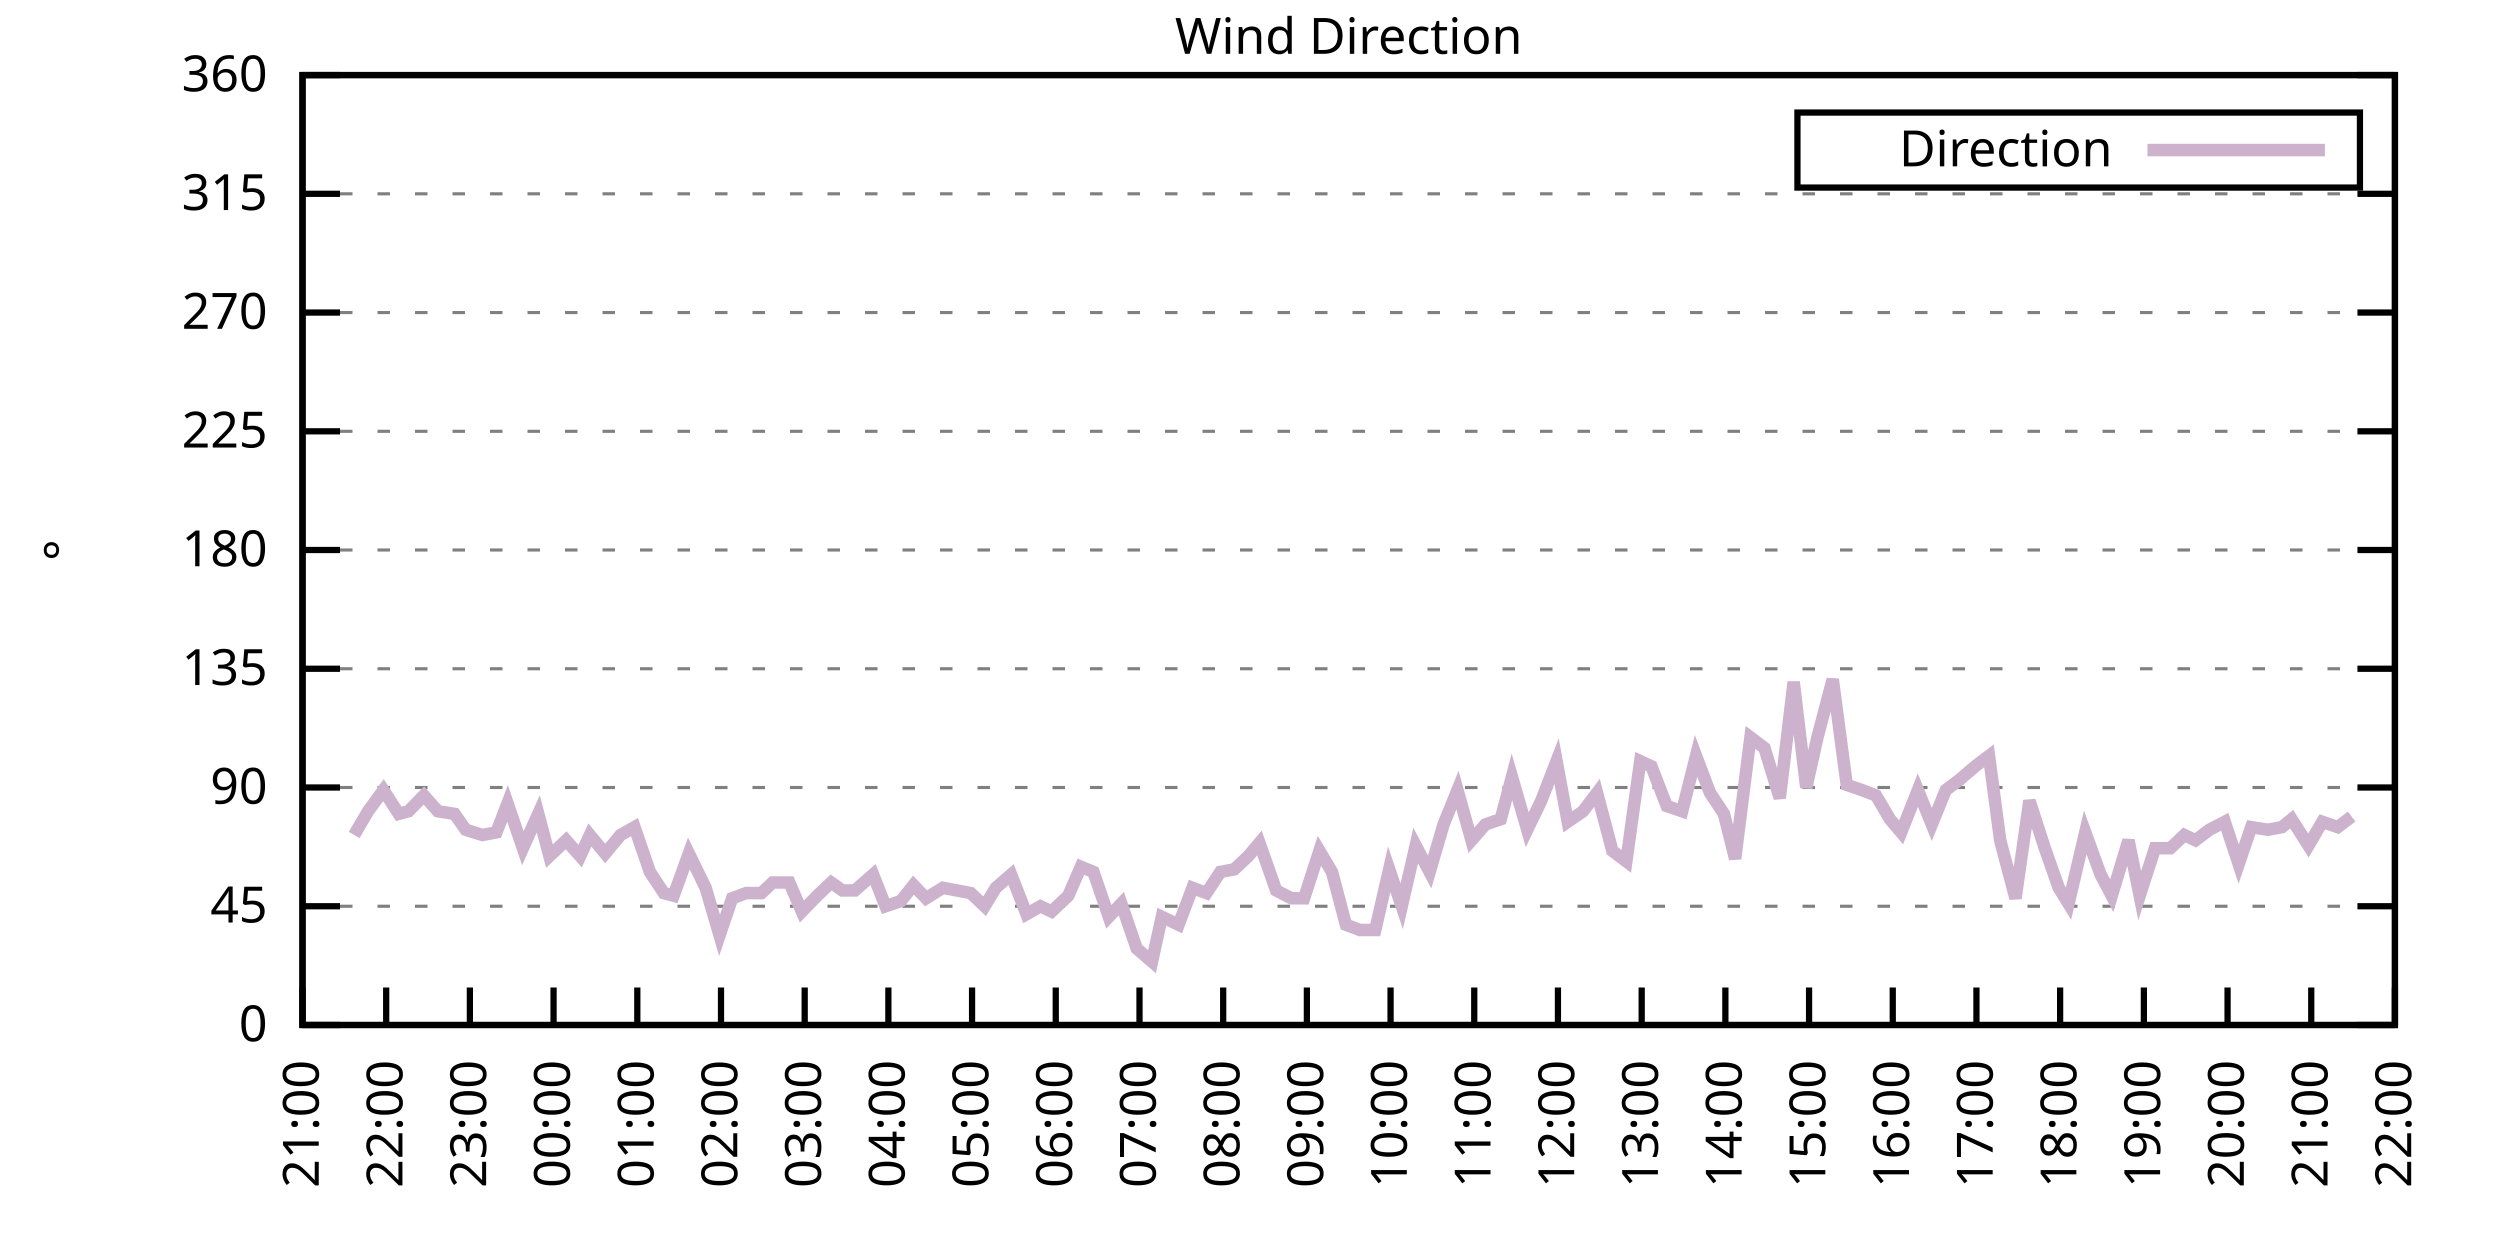
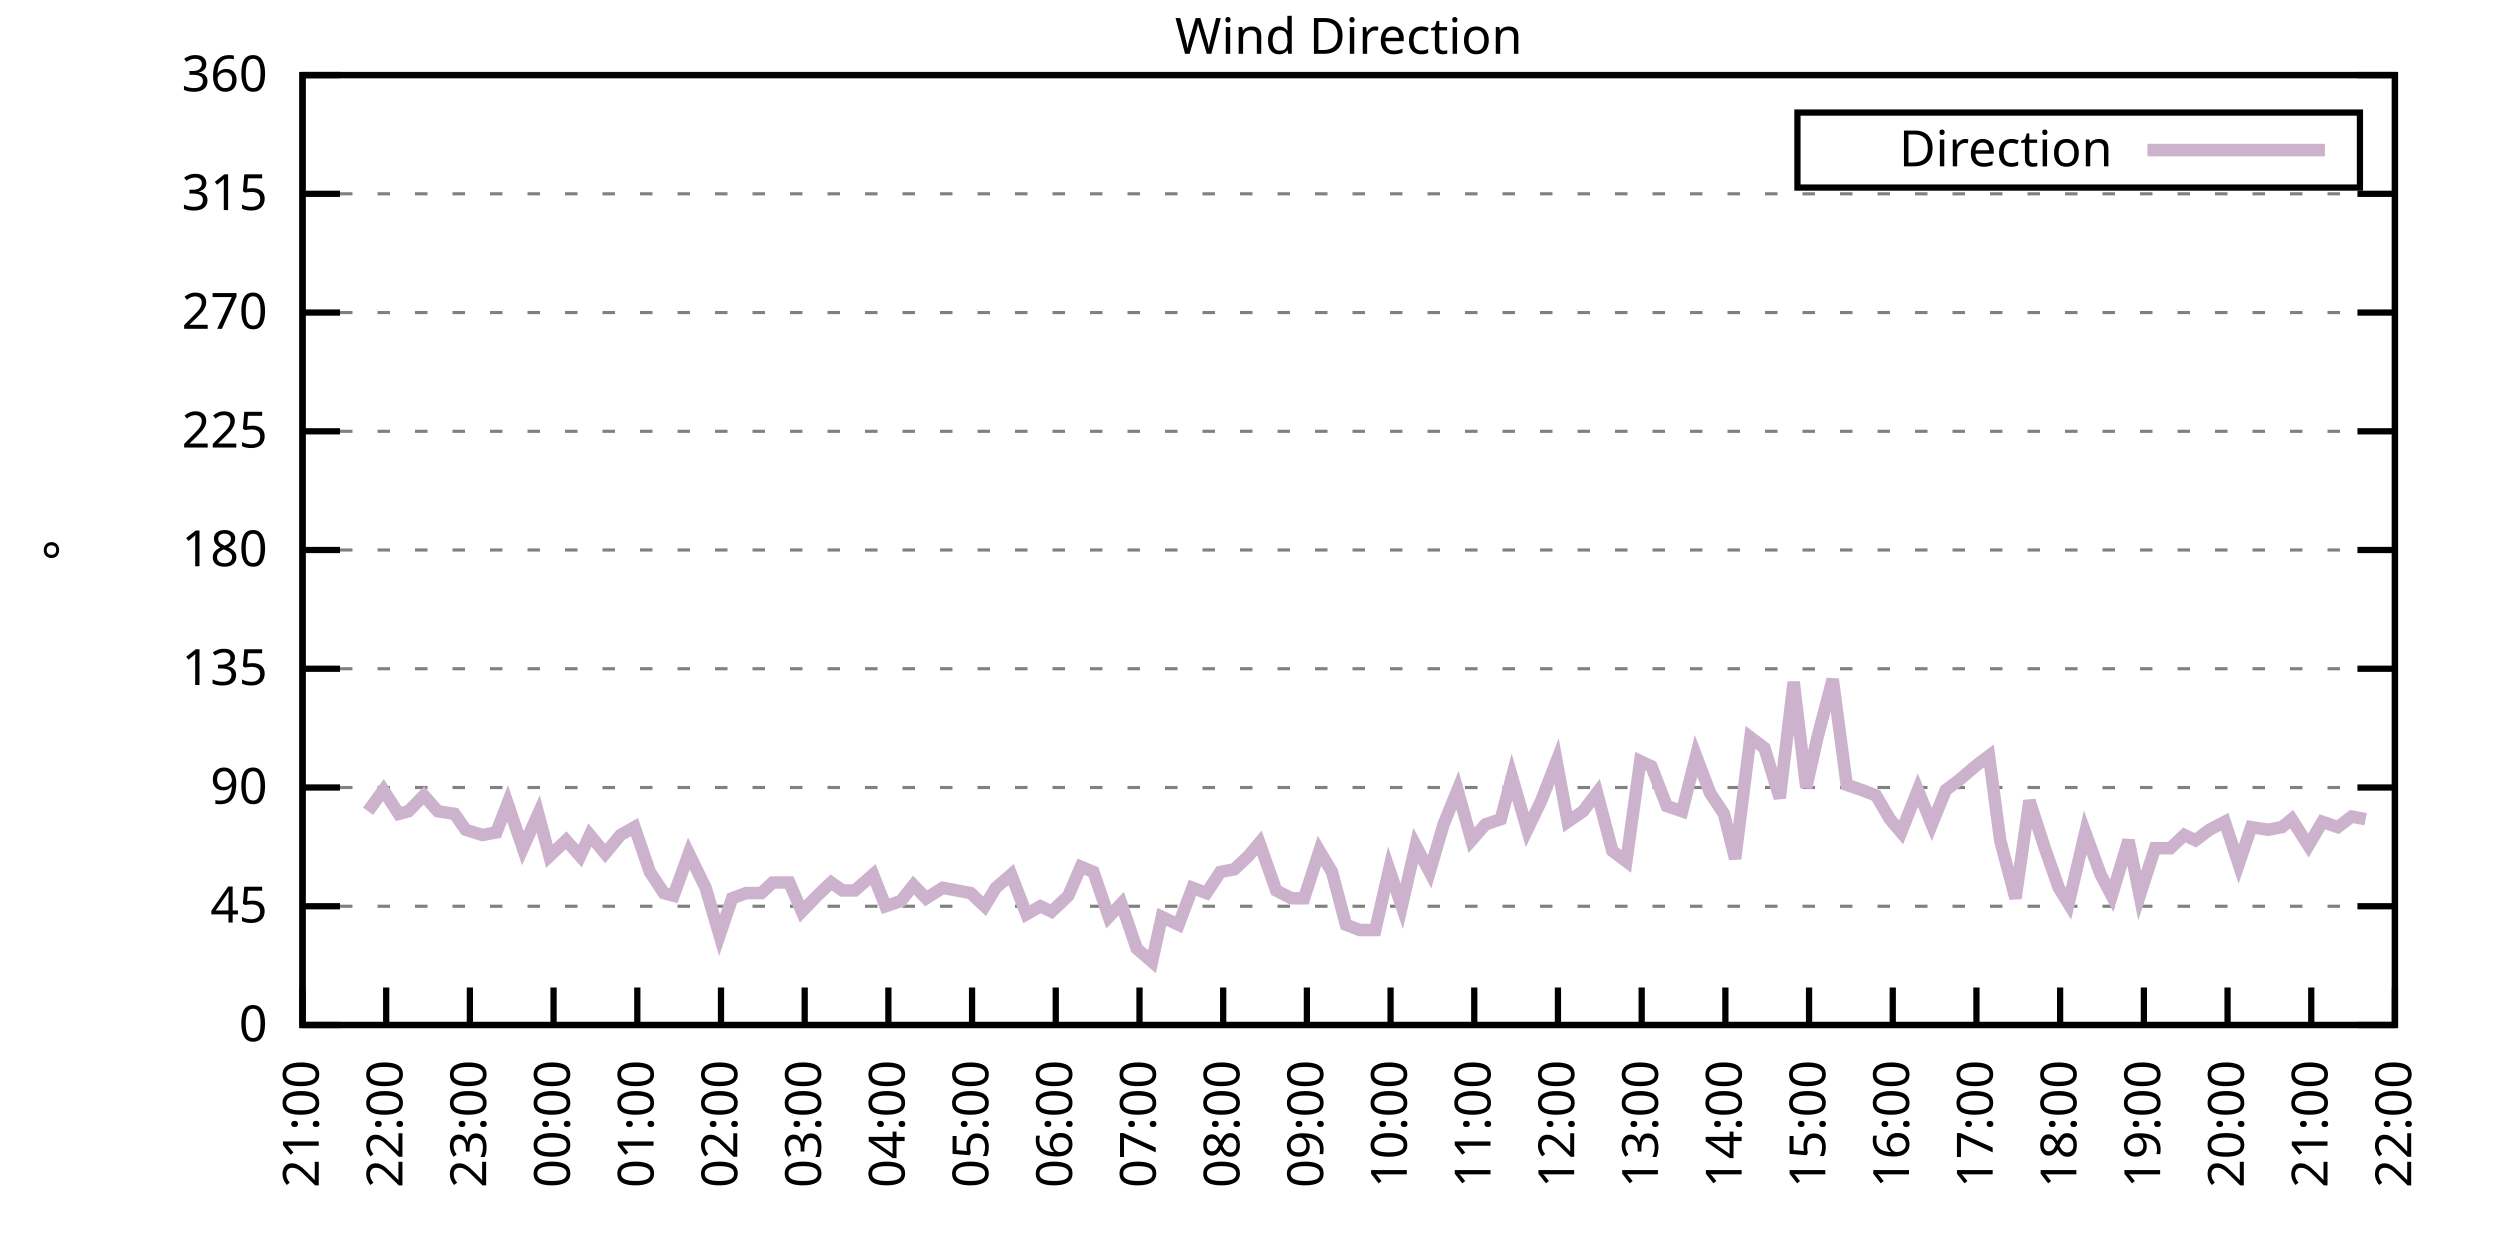
<svg xmlns="http://www.w3.org/2000/svg" xmlns:xlink="http://www.w3.org/1999/xlink" width="400" height="200" viewBox="0 0 400 200">
  <g id="gnuplot_canvas">
    <rect x="0" y="0" width="400" height="200" fill="none" />
    <defs>
      <circle id="gpDot" r="0.5" stroke-width="0.5" stroke="currentColor" />
      <path id="gpPt0" stroke-width="0.333" stroke="currentColor" d="M-1,0 h2 M0,-1 v2" />
      <path id="gpPt1" stroke-width="0.333" stroke="currentColor" d="M-1,-1 L1,1 M1,-1 L-1,1" />
      <path id="gpPt2" stroke-width="0.333" stroke="currentColor" d="M-1,0 L1,0 M0,-1 L0,1 M-1,-1 L1,1 M-1,1 L1,-1" />
      <rect id="gpPt3" stroke-width="0.333" stroke="currentColor" x="-1" y="-1" width="2" height="2" />
      <rect id="gpPt4" stroke-width="0.333" stroke="currentColor" fill="currentColor" x="-1" y="-1" width="2" height="2" />
      <circle id="gpPt5" stroke-width="0.333" stroke="currentColor" cx="0" cy="0" r="1" />
      <use xlink:href="#gpPt5" id="gpPt6" fill="currentColor" stroke="none" />
      <path id="gpPt7" stroke-width="0.333" stroke="currentColor" d="M0,-1.33 L-1.33,0.67 L1.33,0.67 z" />
      <use xlink:href="#gpPt7" id="gpPt8" fill="currentColor" stroke="none" />
      <use xlink:href="#gpPt7" id="gpPt9" stroke="currentColor" transform="rotate(180)" />
      <use xlink:href="#gpPt9" id="gpPt10" fill="currentColor" stroke="none" />
      <use xlink:href="#gpPt3" id="gpPt11" stroke="currentColor" transform="rotate(45)" />
      <use xlink:href="#gpPt11" id="gpPt12" fill="currentColor" stroke="none" />
      <path id="gpPt13" stroke-width="0.333" stroke="currentColor" d="M0,1.330 L1.265,0.411 L0.782,-1.067 L-0.782,-1.076 L-1.265,0.411 z" />
      <use xlink:href="#gpPt13" id="gpPt14" fill="currentColor" stroke="none" />
      <filter id="textbox" filterUnits="objectBoundingBox" x="0" y="0" height="1" width="1">
        <feFlood flood-color="white" flood-opacity="1" result="bgnd" />
        <feComposite in="SourceGraphic" in2="bgnd" operator="atop" />
      </filter>
      <filter id="greybox" filterUnits="objectBoundingBox" x="0" y="0" height="1" width="1">
        <feFlood flood-color="lightgrey" flood-opacity="1" result="grey" />
        <feComposite in="SourceGraphic" in2="grey" operator="atop" />
      </filter>
    </defs>
    <g fill="none" color="white" stroke="currentColor" stroke-width="1.00" stroke-linecap="butt" stroke-linejoin="miter">
</g>
    <g fill="none" color="black" stroke="currentColor" stroke-width="1.00" stroke-linecap="butt" stroke-linejoin="miter">
      <g stroke="none" shape-rendering="crispEdges">
        <polygon fill="rgb(255, 255, 255)" points="48.40,164.00 383.18,164.00 383.18,12.02 48.40,12.02 " />
      </g>
    </g>
    <g fill="none" color="black" stroke="currentColor" stroke-width="1.00" stroke-linecap="butt" stroke-linejoin="miter">
</g>
    <g fill="none" color="black" stroke="black" stroke-width="0.50" stroke-linecap="butt" stroke-linejoin="miter">
</g>
    <g fill="none" color="gray" stroke="currentColor" stroke-width="0.50" stroke-linecap="butt" stroke-linejoin="miter">
      <path stroke="gray" stroke-dasharray="2,4" class="gridline" d="M48.40,164.00 L383.19,164.00  " />
    </g>
    <g fill="none" color="gray" stroke="gray" stroke-width="1.00" stroke-linecap="butt" stroke-linejoin="miter">
</g>
    <g fill="none" color="black" stroke="currentColor" stroke-width="1.00" stroke-linecap="butt" stroke-linejoin="miter">
      <path stroke="black" d="M48.40,164.00 L54.40,164.00 M383.19,164.00 L377.19,164.00  " />
      <g transform="translate(42.80,166.60)" stroke="none" fill="black" font-family="Sans" font-size="8.00" text-anchor="end">
        <text>
          <tspan font-family="Sans"> 0</tspan>
        </text>
      </g>
    </g>
    <g fill="none" color="black" stroke="currentColor" stroke-width="1.00" stroke-linecap="butt" stroke-linejoin="miter">
</g>
    <g fill="none" color="black" stroke="black" stroke-width="0.50" stroke-linecap="butt" stroke-linejoin="miter">
</g>
    <g fill="none" color="gray" stroke="currentColor" stroke-width="0.50" stroke-linecap="butt" stroke-linejoin="miter">
      <path stroke="gray" stroke-dasharray="2,4" class="gridline" d="M48.40,145.00 L383.19,145.00  " />
    </g>
    <g fill="none" color="gray" stroke="gray" stroke-width="1.00" stroke-linecap="butt" stroke-linejoin="miter">
</g>
    <g fill="none" color="black" stroke="currentColor" stroke-width="1.00" stroke-linecap="butt" stroke-linejoin="miter">
      <path stroke="black" d="M48.40,145.00 L54.40,145.00 M383.19,145.00 L377.19,145.00  " />
      <g transform="translate(42.80,147.60)" stroke="none" fill="black" font-family="Sans" font-size="8.00" text-anchor="end">
        <text>
          <tspan font-family="Sans"> 45</tspan>
        </text>
      </g>
    </g>
    <g fill="none" color="black" stroke="currentColor" stroke-width="1.00" stroke-linecap="butt" stroke-linejoin="miter">
</g>
    <g fill="none" color="black" stroke="black" stroke-width="0.50" stroke-linecap="butt" stroke-linejoin="miter">
</g>
    <g fill="none" color="gray" stroke="currentColor" stroke-width="0.50" stroke-linecap="butt" stroke-linejoin="miter">
      <path stroke="gray" stroke-dasharray="2,4" class="gridline" d="M48.40,126.00 L383.19,126.00  " />
    </g>
    <g fill="none" color="gray" stroke="gray" stroke-width="1.00" stroke-linecap="butt" stroke-linejoin="miter">
</g>
    <g fill="none" color="black" stroke="currentColor" stroke-width="1.00" stroke-linecap="butt" stroke-linejoin="miter">
      <path stroke="black" d="M48.40,126.00 L54.40,126.00 M383.19,126.00 L377.19,126.00  " />
      <g transform="translate(42.80,128.60)" stroke="none" fill="black" font-family="Sans" font-size="8.00" text-anchor="end">
        <text>
          <tspan font-family="Sans"> 90</tspan>
        </text>
      </g>
    </g>
    <g fill="none" color="black" stroke="currentColor" stroke-width="1.00" stroke-linecap="butt" stroke-linejoin="miter">
</g>
    <g fill="none" color="black" stroke="black" stroke-width="0.50" stroke-linecap="butt" stroke-linejoin="miter">
</g>
    <g fill="none" color="gray" stroke="currentColor" stroke-width="0.50" stroke-linecap="butt" stroke-linejoin="miter">
      <path stroke="gray" stroke-dasharray="2,4" class="gridline" d="M48.40,107.00 L383.19,107.00  " />
    </g>
    <g fill="none" color="gray" stroke="gray" stroke-width="1.00" stroke-linecap="butt" stroke-linejoin="miter">
</g>
    <g fill="none" color="black" stroke="currentColor" stroke-width="1.00" stroke-linecap="butt" stroke-linejoin="miter">
      <path stroke="black" d="M48.40,107.00 L54.40,107.00 M383.19,107.00 L377.19,107.00  " />
      <g transform="translate(42.80,109.60)" stroke="none" fill="black" font-family="Sans" font-size="8.00" text-anchor="end">
        <text>
          <tspan font-family="Sans"> 135</tspan>
        </text>
      </g>
    </g>
    <g fill="none" color="black" stroke="currentColor" stroke-width="1.00" stroke-linecap="butt" stroke-linejoin="miter">
</g>
    <g fill="none" color="black" stroke="black" stroke-width="0.50" stroke-linecap="butt" stroke-linejoin="miter">
</g>
    <g fill="none" color="gray" stroke="currentColor" stroke-width="0.50" stroke-linecap="butt" stroke-linejoin="miter">
      <path stroke="gray" stroke-dasharray="2,4" class="gridline" d="M48.40,88.00 L383.19,88.00  " />
    </g>
    <g fill="none" color="gray" stroke="gray" stroke-width="1.00" stroke-linecap="butt" stroke-linejoin="miter">
</g>
    <g fill="none" color="black" stroke="currentColor" stroke-width="1.00" stroke-linecap="butt" stroke-linejoin="miter">
      <path stroke="black" d="M48.40,88.00 L54.40,88.00 M383.19,88.00 L377.19,88.00  " />
      <g transform="translate(42.80,90.60)" stroke="none" fill="black" font-family="Sans" font-size="8.00" text-anchor="end">
        <text>
          <tspan font-family="Sans"> 180</tspan>
        </text>
      </g>
    </g>
    <g fill="none" color="black" stroke="currentColor" stroke-width="1.00" stroke-linecap="butt" stroke-linejoin="miter">
</g>
    <g fill="none" color="black" stroke="black" stroke-width="0.50" stroke-linecap="butt" stroke-linejoin="miter">
</g>
    <g fill="none" color="gray" stroke="currentColor" stroke-width="0.50" stroke-linecap="butt" stroke-linejoin="miter">
      <path stroke="gray" stroke-dasharray="2,4" class="gridline" d="M48.40,69.01 L383.19,69.01  " />
    </g>
    <g fill="none" color="gray" stroke="gray" stroke-width="1.00" stroke-linecap="butt" stroke-linejoin="miter">
</g>
    <g fill="none" color="black" stroke="currentColor" stroke-width="1.00" stroke-linecap="butt" stroke-linejoin="miter">
      <path stroke="black" d="M48.40,69.01 L54.40,69.01 M383.19,69.01 L377.19,69.01  " />
      <g transform="translate(42.80,71.61)" stroke="none" fill="black" font-family="Sans" font-size="8.00" text-anchor="end">
        <text>
          <tspan font-family="Sans"> 225</tspan>
        </text>
      </g>
    </g>
    <g fill="none" color="black" stroke="currentColor" stroke-width="1.00" stroke-linecap="butt" stroke-linejoin="miter">
</g>
    <g fill="none" color="black" stroke="black" stroke-width="0.50" stroke-linecap="butt" stroke-linejoin="miter">
</g>
    <g fill="none" color="gray" stroke="currentColor" stroke-width="0.50" stroke-linecap="butt" stroke-linejoin="miter">
      <path stroke="gray" stroke-dasharray="2,4" class="gridline" d="M48.40,50.01 L383.19,50.01  " />
    </g>
    <g fill="none" color="gray" stroke="gray" stroke-width="1.00" stroke-linecap="butt" stroke-linejoin="miter">
</g>
    <g fill="none" color="black" stroke="currentColor" stroke-width="1.00" stroke-linecap="butt" stroke-linejoin="miter">
      <path stroke="black" d="M48.40,50.01 L54.40,50.01 M383.19,50.01 L377.19,50.01  " />
      <g transform="translate(42.80,52.61)" stroke="none" fill="black" font-family="Sans" font-size="8.00" text-anchor="end">
        <text>
          <tspan font-family="Sans"> 270</tspan>
        </text>
      </g>
    </g>
    <g fill="none" color="black" stroke="currentColor" stroke-width="1.00" stroke-linecap="butt" stroke-linejoin="miter">
</g>
    <g fill="none" color="black" stroke="black" stroke-width="0.50" stroke-linecap="butt" stroke-linejoin="miter">
</g>
    <g fill="none" color="gray" stroke="currentColor" stroke-width="0.50" stroke-linecap="butt" stroke-linejoin="miter">
      <path stroke="gray" stroke-dasharray="2,4" class="gridline" d="M48.40,31.01 L383.19,31.01  " />
    </g>
    <g fill="none" color="gray" stroke="gray" stroke-width="1.00" stroke-linecap="butt" stroke-linejoin="miter">
</g>
    <g fill="none" color="black" stroke="currentColor" stroke-width="1.00" stroke-linecap="butt" stroke-linejoin="miter">
      <path stroke="black" d="M48.40,31.01 L54.40,31.01 M383.19,31.01 L377.19,31.01  " />
      <g transform="translate(42.80,33.61)" stroke="none" fill="black" font-family="Sans" font-size="8.00" text-anchor="end">
        <text>
          <tspan font-family="Sans"> 315</tspan>
        </text>
      </g>
    </g>
    <g fill="none" color="black" stroke="currentColor" stroke-width="1.00" stroke-linecap="butt" stroke-linejoin="miter">
</g>
    <g fill="none" color="black" stroke="black" stroke-width="0.50" stroke-linecap="butt" stroke-linejoin="miter">
</g>
    <g fill="none" color="gray" stroke="currentColor" stroke-width="0.50" stroke-linecap="butt" stroke-linejoin="miter">
      <path stroke="gray" stroke-dasharray="2,4" class="gridline" d="M48.40,12.01 L383.19,12.01  " />
    </g>
    <g fill="none" color="gray" stroke="gray" stroke-width="1.00" stroke-linecap="butt" stroke-linejoin="miter">
</g>
    <g fill="none" color="black" stroke="currentColor" stroke-width="1.00" stroke-linecap="butt" stroke-linejoin="miter">
      <path stroke="black" d="M48.40,12.01 L54.40,12.01 M383.19,12.01 L377.19,12.01  " />
      <g transform="translate(42.80,14.61)" stroke="none" fill="black" font-family="Sans" font-size="8.00" text-anchor="end">
        <text>
          <tspan font-family="Sans"> 360</tspan>
        </text>
      </g>
    </g>
    <g fill="none" color="black" stroke="currentColor" stroke-width="1.00" stroke-linecap="butt" stroke-linejoin="miter">
      <path stroke="black" d="M48.40,164.00 L48.40,158.00  " />
      <g transform="translate(51.00,169.60) rotate(270.00)" stroke="none" fill="black" font-family="Sans" font-size="8.00" text-anchor="end">
        <text>
          <tspan font-family="Sans">21:00</tspan>
        </text>
      </g>
    </g>
    <g fill="none" color="black" stroke="currentColor" stroke-width="1.00" stroke-linecap="butt" stroke-linejoin="miter">
      <path stroke="black" d="M61.79,164.00 L61.79,158.00  " />
      <g transform="translate(64.39,169.60) rotate(270.00)" stroke="none" fill="black" font-family="Sans" font-size="8.00" text-anchor="end">
        <text>
          <tspan font-family="Sans">22:00</tspan>
        </text>
      </g>
    </g>
    <g fill="none" color="black" stroke="currentColor" stroke-width="1.00" stroke-linecap="butt" stroke-linejoin="miter">
      <path stroke="black" d="M75.18,164.00 L75.18,158.00  " />
      <g transform="translate(77.78,169.60) rotate(270.00)" stroke="none" fill="black" font-family="Sans" font-size="8.00" text-anchor="end">
        <text>
          <tspan font-family="Sans">23:00</tspan>
        </text>
      </g>
    </g>
    <g fill="none" color="black" stroke="currentColor" stroke-width="1.00" stroke-linecap="butt" stroke-linejoin="miter">
      <path stroke="black" d="M88.57,164.00 L88.57,158.00  " />
      <g transform="translate(91.17,169.60) rotate(270.00)" stroke="none" fill="black" font-family="Sans" font-size="8.00" text-anchor="end">
        <text>
          <tspan font-family="Sans">00:00</tspan>
        </text>
      </g>
    </g>
    <g fill="none" color="black" stroke="currentColor" stroke-width="1.00" stroke-linecap="butt" stroke-linejoin="miter">
      <path stroke="black" d="M101.97,164.00 L101.97,158.00  " />
      <g transform="translate(104.57,169.60) rotate(270.00)" stroke="none" fill="black" font-family="Sans" font-size="8.00" text-anchor="end">
        <text>
          <tspan font-family="Sans">01:00</tspan>
        </text>
      </g>
    </g>
    <g fill="none" color="black" stroke="currentColor" stroke-width="1.00" stroke-linecap="butt" stroke-linejoin="miter">
      <path stroke="black" d="M115.36,164.00 L115.36,158.00  " />
      <g transform="translate(117.96,169.60) rotate(270.00)" stroke="none" fill="black" font-family="Sans" font-size="8.00" text-anchor="end">
        <text>
          <tspan font-family="Sans">02:00</tspan>
        </text>
      </g>
    </g>
    <g fill="none" color="black" stroke="currentColor" stroke-width="1.00" stroke-linecap="butt" stroke-linejoin="miter">
      <path stroke="black" d="M128.75,164.00 L128.75,158.00  " />
      <g transform="translate(131.35,169.60) rotate(270.00)" stroke="none" fill="black" font-family="Sans" font-size="8.00" text-anchor="end">
        <text>
          <tspan font-family="Sans">03:00</tspan>
        </text>
      </g>
    </g>
    <g fill="none" color="black" stroke="currentColor" stroke-width="1.00" stroke-linecap="butt" stroke-linejoin="miter">
      <path stroke="black" d="M142.14,164.00 L142.14,158.00  " />
      <g transform="translate(144.74,169.60) rotate(270.00)" stroke="none" fill="black" font-family="Sans" font-size="8.00" text-anchor="end">
        <text>
          <tspan font-family="Sans">04:00</tspan>
        </text>
      </g>
    </g>
    <g fill="none" color="black" stroke="currentColor" stroke-width="1.00" stroke-linecap="butt" stroke-linejoin="miter">
      <path stroke="black" d="M155.53,164.00 L155.53,158.00  " />
      <g transform="translate(158.13,169.60) rotate(270.00)" stroke="none" fill="black" font-family="Sans" font-size="8.00" text-anchor="end">
        <text>
          <tspan font-family="Sans">05:00</tspan>
        </text>
      </g>
    </g>
    <g fill="none" color="black" stroke="currentColor" stroke-width="1.00" stroke-linecap="butt" stroke-linejoin="miter">
      <path stroke="black" d="M168.92,164.00 L168.92,158.00  " />
      <g transform="translate(171.52,169.60) rotate(270.00)" stroke="none" fill="black" font-family="Sans" font-size="8.00" text-anchor="end">
        <text>
          <tspan font-family="Sans">06:00</tspan>
        </text>
      </g>
    </g>
    <g fill="none" color="black" stroke="currentColor" stroke-width="1.00" stroke-linecap="butt" stroke-linejoin="miter">
      <path stroke="black" d="M182.32,164.00 L182.32,158.00  " />
      <g transform="translate(184.92,169.60) rotate(270.00)" stroke="none" fill="black" font-family="Sans" font-size="8.00" text-anchor="end">
        <text>
          <tspan font-family="Sans">07:00</tspan>
        </text>
      </g>
    </g>
    <g fill="none" color="black" stroke="currentColor" stroke-width="1.00" stroke-linecap="butt" stroke-linejoin="miter">
      <path stroke="black" d="M195.71,164.00 L195.71,158.00  " />
      <g transform="translate(198.31,169.60) rotate(270.00)" stroke="none" fill="black" font-family="Sans" font-size="8.00" text-anchor="end">
        <text>
          <tspan font-family="Sans">08:00</tspan>
        </text>
      </g>
    </g>
    <g fill="none" color="black" stroke="currentColor" stroke-width="1.00" stroke-linecap="butt" stroke-linejoin="miter">
      <path stroke="black" d="M209.10,164.00 L209.10,158.00  " />
      <g transform="translate(211.70,169.60) rotate(270.00)" stroke="none" fill="black" font-family="Sans" font-size="8.00" text-anchor="end">
        <text>
          <tspan font-family="Sans">09:00</tspan>
        </text>
      </g>
    </g>
    <g fill="none" color="black" stroke="currentColor" stroke-width="1.00" stroke-linecap="butt" stroke-linejoin="miter">
      <path stroke="black" d="M222.49,164.00 L222.49,158.00  " />
      <g transform="translate(225.09,169.60) rotate(270.00)" stroke="none" fill="black" font-family="Sans" font-size="8.00" text-anchor="end">
        <text>
          <tspan font-family="Sans">10:00</tspan>
        </text>
      </g>
    </g>
    <g fill="none" color="black" stroke="currentColor" stroke-width="1.00" stroke-linecap="butt" stroke-linejoin="miter">
      <path stroke="black" d="M235.88,164.00 L235.88,158.00  " />
      <g transform="translate(238.48,169.60) rotate(270.00)" stroke="none" fill="black" font-family="Sans" font-size="8.00" text-anchor="end">
        <text>
          <tspan font-family="Sans">11:00</tspan>
        </text>
      </g>
    </g>
    <g fill="none" color="black" stroke="currentColor" stroke-width="1.00" stroke-linecap="butt" stroke-linejoin="miter">
      <path stroke="black" d="M249.27,164.00 L249.27,158.00  " />
      <g transform="translate(251.87,169.60) rotate(270.00)" stroke="none" fill="black" font-family="Sans" font-size="8.00" text-anchor="end">
        <text>
          <tspan font-family="Sans">12:00</tspan>
        </text>
      </g>
    </g>
    <g fill="none" color="black" stroke="currentColor" stroke-width="1.00" stroke-linecap="butt" stroke-linejoin="miter">
      <path stroke="black" d="M262.67,164.00 L262.67,158.00  " />
      <g transform="translate(265.27,169.60) rotate(270.00)" stroke="none" fill="black" font-family="Sans" font-size="8.00" text-anchor="end">
        <text>
          <tspan font-family="Sans">13:00</tspan>
        </text>
      </g>
    </g>
    <g fill="none" color="black" stroke="currentColor" stroke-width="1.00" stroke-linecap="butt" stroke-linejoin="miter">
      <path stroke="black" d="M276.06,164.00 L276.06,158.00  " />
      <g transform="translate(278.66,169.60) rotate(270.00)" stroke="none" fill="black" font-family="Sans" font-size="8.00" text-anchor="end">
        <text>
          <tspan font-family="Sans">14:00</tspan>
        </text>
      </g>
    </g>
    <g fill="none" color="black" stroke="currentColor" stroke-width="1.00" stroke-linecap="butt" stroke-linejoin="miter">
      <path stroke="black" d="M289.45,164.00 L289.45,158.00  " />
      <g transform="translate(292.05,169.60) rotate(270.00)" stroke="none" fill="black" font-family="Sans" font-size="8.00" text-anchor="end">
        <text>
          <tspan font-family="Sans">15:00</tspan>
        </text>
      </g>
    </g>
    <g fill="none" color="black" stroke="currentColor" stroke-width="1.00" stroke-linecap="butt" stroke-linejoin="miter">
      <path stroke="black" d="M302.84,164.00 L302.84,158.00  " />
      <g transform="translate(305.44,169.60) rotate(270.00)" stroke="none" fill="black" font-family="Sans" font-size="8.00" text-anchor="end">
        <text>
          <tspan font-family="Sans">16:00</tspan>
        </text>
      </g>
    </g>
    <g fill="none" color="black" stroke="currentColor" stroke-width="1.00" stroke-linecap="butt" stroke-linejoin="miter">
      <path stroke="black" d="M316.23,164.00 L316.23,158.00  " />
      <g transform="translate(318.83,169.60) rotate(270.00)" stroke="none" fill="black" font-family="Sans" font-size="8.00" text-anchor="end">
        <text>
          <tspan font-family="Sans">17:00</tspan>
        </text>
      </g>
    </g>
    <g fill="none" color="black" stroke="currentColor" stroke-width="1.00" stroke-linecap="butt" stroke-linejoin="miter">
      <path stroke="black" d="M329.62,164.00 L329.62,158.00  " />
      <g transform="translate(332.22,169.60) rotate(270.00)" stroke="none" fill="black" font-family="Sans" font-size="8.00" text-anchor="end">
        <text>
          <tspan font-family="Sans">18:00</tspan>
        </text>
      </g>
    </g>
    <g fill="none" color="black" stroke="currentColor" stroke-width="1.00" stroke-linecap="butt" stroke-linejoin="miter">
      <path stroke="black" d="M343.02,164.00 L343.02,158.00  " />
      <g transform="translate(345.62,169.60) rotate(270.00)" stroke="none" fill="black" font-family="Sans" font-size="8.00" text-anchor="end">
        <text>
          <tspan font-family="Sans">19:00</tspan>
        </text>
      </g>
    </g>
    <g fill="none" color="black" stroke="currentColor" stroke-width="1.00" stroke-linecap="butt" stroke-linejoin="miter">
      <path stroke="black" d="M356.41,164.00 L356.41,158.00  " />
      <g transform="translate(359.01,169.60) rotate(270.00)" stroke="none" fill="black" font-family="Sans" font-size="8.00" text-anchor="end">
        <text>
          <tspan font-family="Sans">20:00</tspan>
        </text>
      </g>
    </g>
    <g fill="none" color="black" stroke="currentColor" stroke-width="1.00" stroke-linecap="butt" stroke-linejoin="miter">
      <path stroke="black" d="M369.80,164.00 L369.80,158.00  " />
      <g transform="translate(372.40,169.60) rotate(270.00)" stroke="none" fill="black" font-family="Sans" font-size="8.00" text-anchor="end">
        <text>
          <tspan font-family="Sans">21:00</tspan>
        </text>
      </g>
    </g>
    <g fill="none" color="black" stroke="currentColor" stroke-width="1.00" stroke-linecap="butt" stroke-linejoin="miter">
      <path stroke="black" d="M383.19,164.00 L383.19,158.00  " />
      <g transform="translate(385.79,169.60) rotate(270.00)" stroke="none" fill="black" font-family="Sans" font-size="8.00" text-anchor="end">
        <text>
          <tspan font-family="Sans">22:00</tspan>
        </text>
      </g>
    </g>
    <g fill="none" color="black" stroke="currentColor" stroke-width="1.00" stroke-linecap="butt" stroke-linejoin="miter">
</g>
    <g fill="none" color="black" stroke="currentColor" stroke-width="1.00" stroke-linecap="butt" stroke-linejoin="miter">
      <path stroke="black" d="M48.40,12.01 L48.40,164.00 L383.19,164.00 L383.19,12.01 L48.40,12.01 Z  " />
    </g>
    <g fill="none" color="black" stroke="currentColor" stroke-width="1.00" stroke-linecap="butt" stroke-linejoin="miter">
</g>
    <g fill="none" color="black" stroke="currentColor" stroke-width="1.00" stroke-linecap="butt" stroke-linejoin="miter">
      <path stroke="black" d="M287.59,30.01 L287.59,18.01 L377.59,18.01 L377.59,30.01 L287.59,30.01 Z  " />
    </g>
    <g id="Wind_direction_plot_1">
      <g fill="none" color="white" stroke="black" stroke-width="2.00" stroke-linecap="butt" stroke-linejoin="miter">
</g>
      <g fill="none" color="black" stroke="currentColor" stroke-width="2.00" stroke-linecap="butt" stroke-linejoin="miter">
        <g transform="translate(337.99,26.61)" stroke="none" fill="black" font-family="Sans" font-size="8.00" text-anchor="end">
          <text>
            <tspan font-family="Sans">Direction</tspan>
          </text>
        </g>
      </g>
      <g fill="none" color="black" stroke="currentColor" stroke-width="2.00" stroke-linecap="butt" stroke-linejoin="miter">
-         <path stroke="rgb(204, 178, 204)" d="M343.59,24.01 L371.99,24.01 M56.66,133.60 L58.89,129.80 L61.35,126.42 L63.80,130.22 L65.36,129.80 L67.82,127.27   L70.05,129.80 L72.73,130.22 L74.51,132.76 L77.19,133.60 L79.42,133.18 L81.21,128.54 L83.66,135.71 L86.12,130.22   L87.91,136.98 L90.58,134.45 L92.82,136.98 L94.38,133.60 L96.83,136.56 L99.29,133.60 L101.52,132.34 L103.98,139.51   L106.21,142.89 L107.77,143.31 L110.22,136.56 L112.90,142.05 L115.13,149.65 L117.14,143.73 L119.38,142.89 L121.83,142.89   L123.62,141.20 L126.29,141.20 L128.30,145.85 L130.76,143.31 L132.99,141.20 L134.78,142.47 L136.78,142.47 L139.69,139.93   L141.69,145.00 L144.15,144.16 L146.16,141.62 L148.17,143.73 L150.85,142.05 L153.08,142.47 L155.31,142.89 L157.54,145.00   L159.33,142.05 L161.78,139.93 L164.24,146.27 L166.47,145.00 L168.25,145.85 L170.93,143.31 L172.94,138.67 L174.95,139.51   L177.41,146.69 L179.41,144.58 L181.87,151.76 L184.32,153.87 L185.89,146.69 L188.57,147.96 L190.80,142.05 L193.03,142.89   L195.26,139.51 L197.49,139.09 L199.73,136.98 L201.51,134.87 L204.19,142.47 L206.64,143.73 L208.65,143.73 L211.11,136.14   L213.12,139.51 L215.35,147.96 L217.58,148.80 L220.04,148.80 L222.27,139.09 L224.28,145.00 L226.51,135.29 L228.74,139.51   L230.97,131.91 L233.20,126.42 L235.44,134.45 L237.67,131.91 L240.12,131.07 L241.91,124.31 L244.36,132.76 L246.60,128.11   L249.05,121.78 L250.84,131.49 L253.29,129.80 L255.52,126.85 L257.98,136.14 L260.21,137.82 L262.44,121.78 L264.23,122.62   L266.68,128.96 L269.14,129.80 L271.37,120.94 L273.60,126.85 L275.83,130.22 L277.62,137.40 L280.07,117.98 L282.31,119.67   L284.76,127.69 L286.99,109.11 L289.00,126.00 L290.79,117.98 L293.24,108.69 L295.48,125.58 L297.93,126.42 L300.16,127.27   L302.39,131.07 L304.18,133.18 L306.86,126.42 L309.09,131.91 L311.32,126.42 L313.55,124.74 L316.01,122.62 L318.24,120.94   L320.03,134.45 L322.48,143.73 L324.71,128.11 L327.17,135.71 L329.40,142.05 L330.96,144.58 L333.64,133.18 L336.10,139.93   L337.88,143.31 L340.56,134.45 L342.35,143.31 L344.80,135.71 L347.26,135.71 L349.49,133.60 L351.27,134.45 L353.51,132.76   L355.96,131.49 L358.19,138.25 L360.20,132.34 L362.88,132.76 L365.11,132.34 L366.67,131.07 L369.35,135.29 L371.58,131.49   L374.04,132.34 L376.27,130.65  " />
+         <path stroke="rgb(204, 178, 204)" d="M343.59,24.01 L371.99,24.01 M58.89,129.80 L61.35,126.42 L63.80,130.22 L65.36,129.80 L67.82,127.27 L70.05,129.80   L72.73,130.22 L74.51,132.76 L77.19,133.60 L79.42,133.18 L81.21,128.54 L83.66,135.71 L86.12,130.22 L87.91,136.98   L90.58,134.45 L92.82,136.98 L94.38,133.60 L96.83,136.56 L99.29,133.60 L101.52,132.34 L103.98,139.51 L106.21,142.89   L107.77,143.31 L110.22,136.56 L112.90,142.05 L115.13,149.65 L117.14,143.73 L119.38,142.89 L121.83,142.89 L123.62,141.20   L126.29,141.20 L128.30,145.85 L130.76,143.31 L132.99,141.20 L134.78,142.47 L136.78,142.47 L139.69,139.93 L141.69,145.00   L144.15,144.16 L146.16,141.62 L148.17,143.73 L150.85,142.05 L153.08,142.47 L155.31,142.89 L157.54,145.00 L159.33,142.05   L161.78,139.93 L164.24,146.27 L166.47,145.00 L168.25,145.85 L170.93,143.31 L172.94,138.67 L174.95,139.51 L177.41,146.69   L179.41,144.58 L181.87,151.76 L184.32,153.87 L185.89,146.69 L188.57,147.96 L190.80,142.05 L193.03,142.89 L195.26,139.51   L197.49,139.09 L199.73,136.98 L201.51,134.87 L204.19,142.47 L206.64,143.73 L208.65,143.73 L211.11,136.14 L213.12,139.51   L215.35,147.96 L217.58,148.80 L220.04,148.80 L222.27,139.09 L224.28,145.00 L226.51,135.29 L228.74,139.51 L230.97,131.91   L233.20,126.42 L235.44,134.45 L237.67,131.91 L240.12,131.07 L241.91,124.31 L244.36,132.76 L246.60,128.11 L249.05,121.78   L250.84,131.49 L253.29,129.80 L255.52,126.85 L257.98,136.14 L260.21,137.82 L262.44,121.78 L264.23,122.62 L266.68,128.96   L269.14,129.80 L271.37,120.94 L273.60,126.85 L275.83,130.22 L277.62,137.40 L280.07,117.98 L282.31,119.67 L284.76,127.69   L286.99,109.11 L289.00,126.00 L290.79,117.98 L293.24,108.69 L295.48,125.58 L297.93,126.42 L300.16,127.27 L302.39,131.07   L304.18,133.18 L306.86,126.42 L309.09,131.91 L311.32,126.42 L313.55,124.74 L316.01,122.62 L318.24,120.94 L320.03,134.45   L322.48,143.73 L324.71,128.11 L327.17,135.71 L329.40,142.05 L330.96,144.58 L333.64,133.18 L336.10,139.93 L337.88,143.31   L340.56,134.45 L342.35,143.31 L344.80,135.71 L347.26,135.71 L349.49,133.60 L351.27,134.45 L353.51,132.76 L355.96,131.49   L358.19,138.25 L360.20,132.34 L362.88,132.76 L365.11,132.34 L366.67,131.07 L369.35,135.29 L371.58,131.49 L374.04,132.34   L376.27,130.65 L378.50,131.07  " />
      </g>
    </g>
    <g fill="none" color="black" stroke="currentColor" stroke-width="2.00" stroke-linecap="butt" stroke-linejoin="miter">
</g>
    <g fill="none" color="black" stroke="black" stroke-width="1.00" stroke-linecap="butt" stroke-linejoin="miter">
</g>
    <g fill="none" color="black" stroke="currentColor" stroke-width="1.00" stroke-linecap="butt" stroke-linejoin="miter">
      <path stroke="black" d="M48.40,12.01 L48.40,164.00 L383.19,164.00 L383.19,12.01 L48.40,12.01 Z  " />
      <g transform="translate(12.80,88.01) rotate(270.00)" stroke="none" fill="black" font-family="Sans" font-size="8.00" text-anchor="middle">
        <text>
          <tspan font-family="Sans">°</tspan>
        </text>
      </g>
    </g>
    <g fill="none" color="black" stroke="currentColor" stroke-width="1.00" stroke-linecap="butt" stroke-linejoin="miter">
</g>
    <g fill="none" color="black" stroke="currentColor" stroke-width="1.00" stroke-linecap="butt" stroke-linejoin="miter">
      <g transform="translate(215.79,8.61)" stroke="none" fill="black" font-family="Sans" font-size="8.00" text-anchor="middle">
        <text>
          <tspan font-family="Sans">Wind Direction</tspan>
        </text>
      </g>
    </g>
    <g fill="none" color="black" stroke="currentColor" stroke-width="1.00" stroke-linecap="butt" stroke-linejoin="miter">
</g>
  </g>
</svg>
